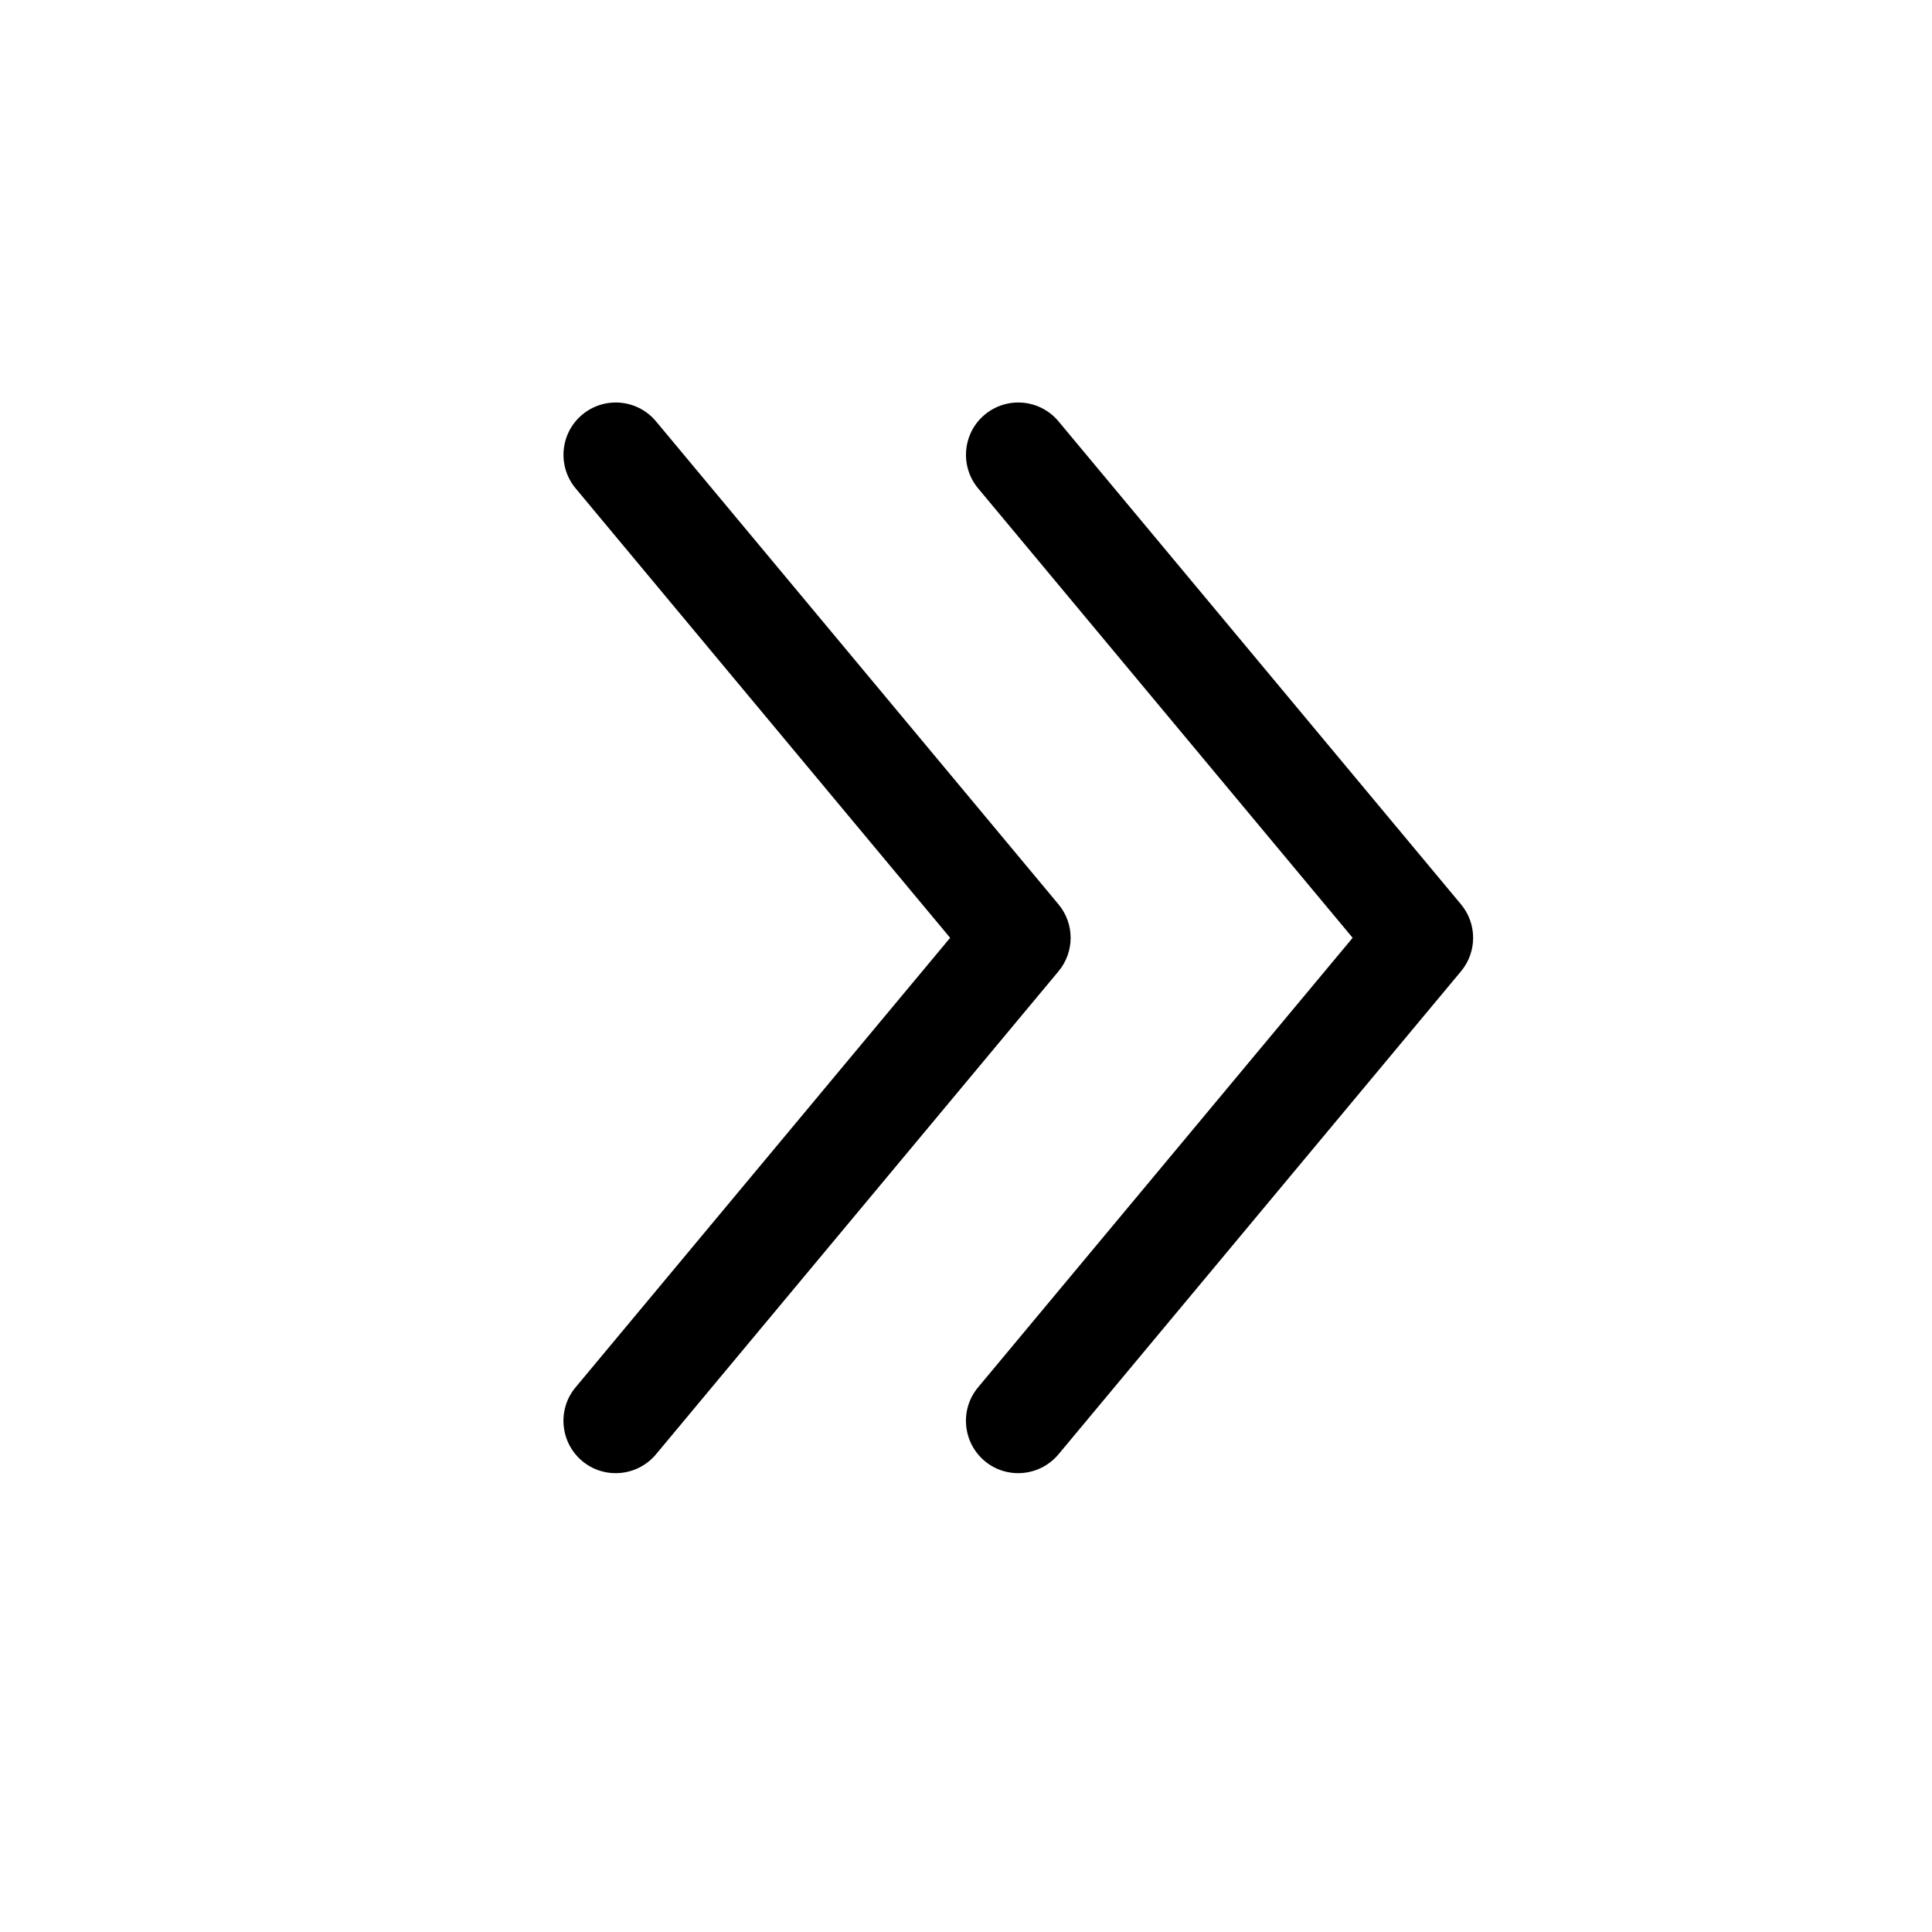
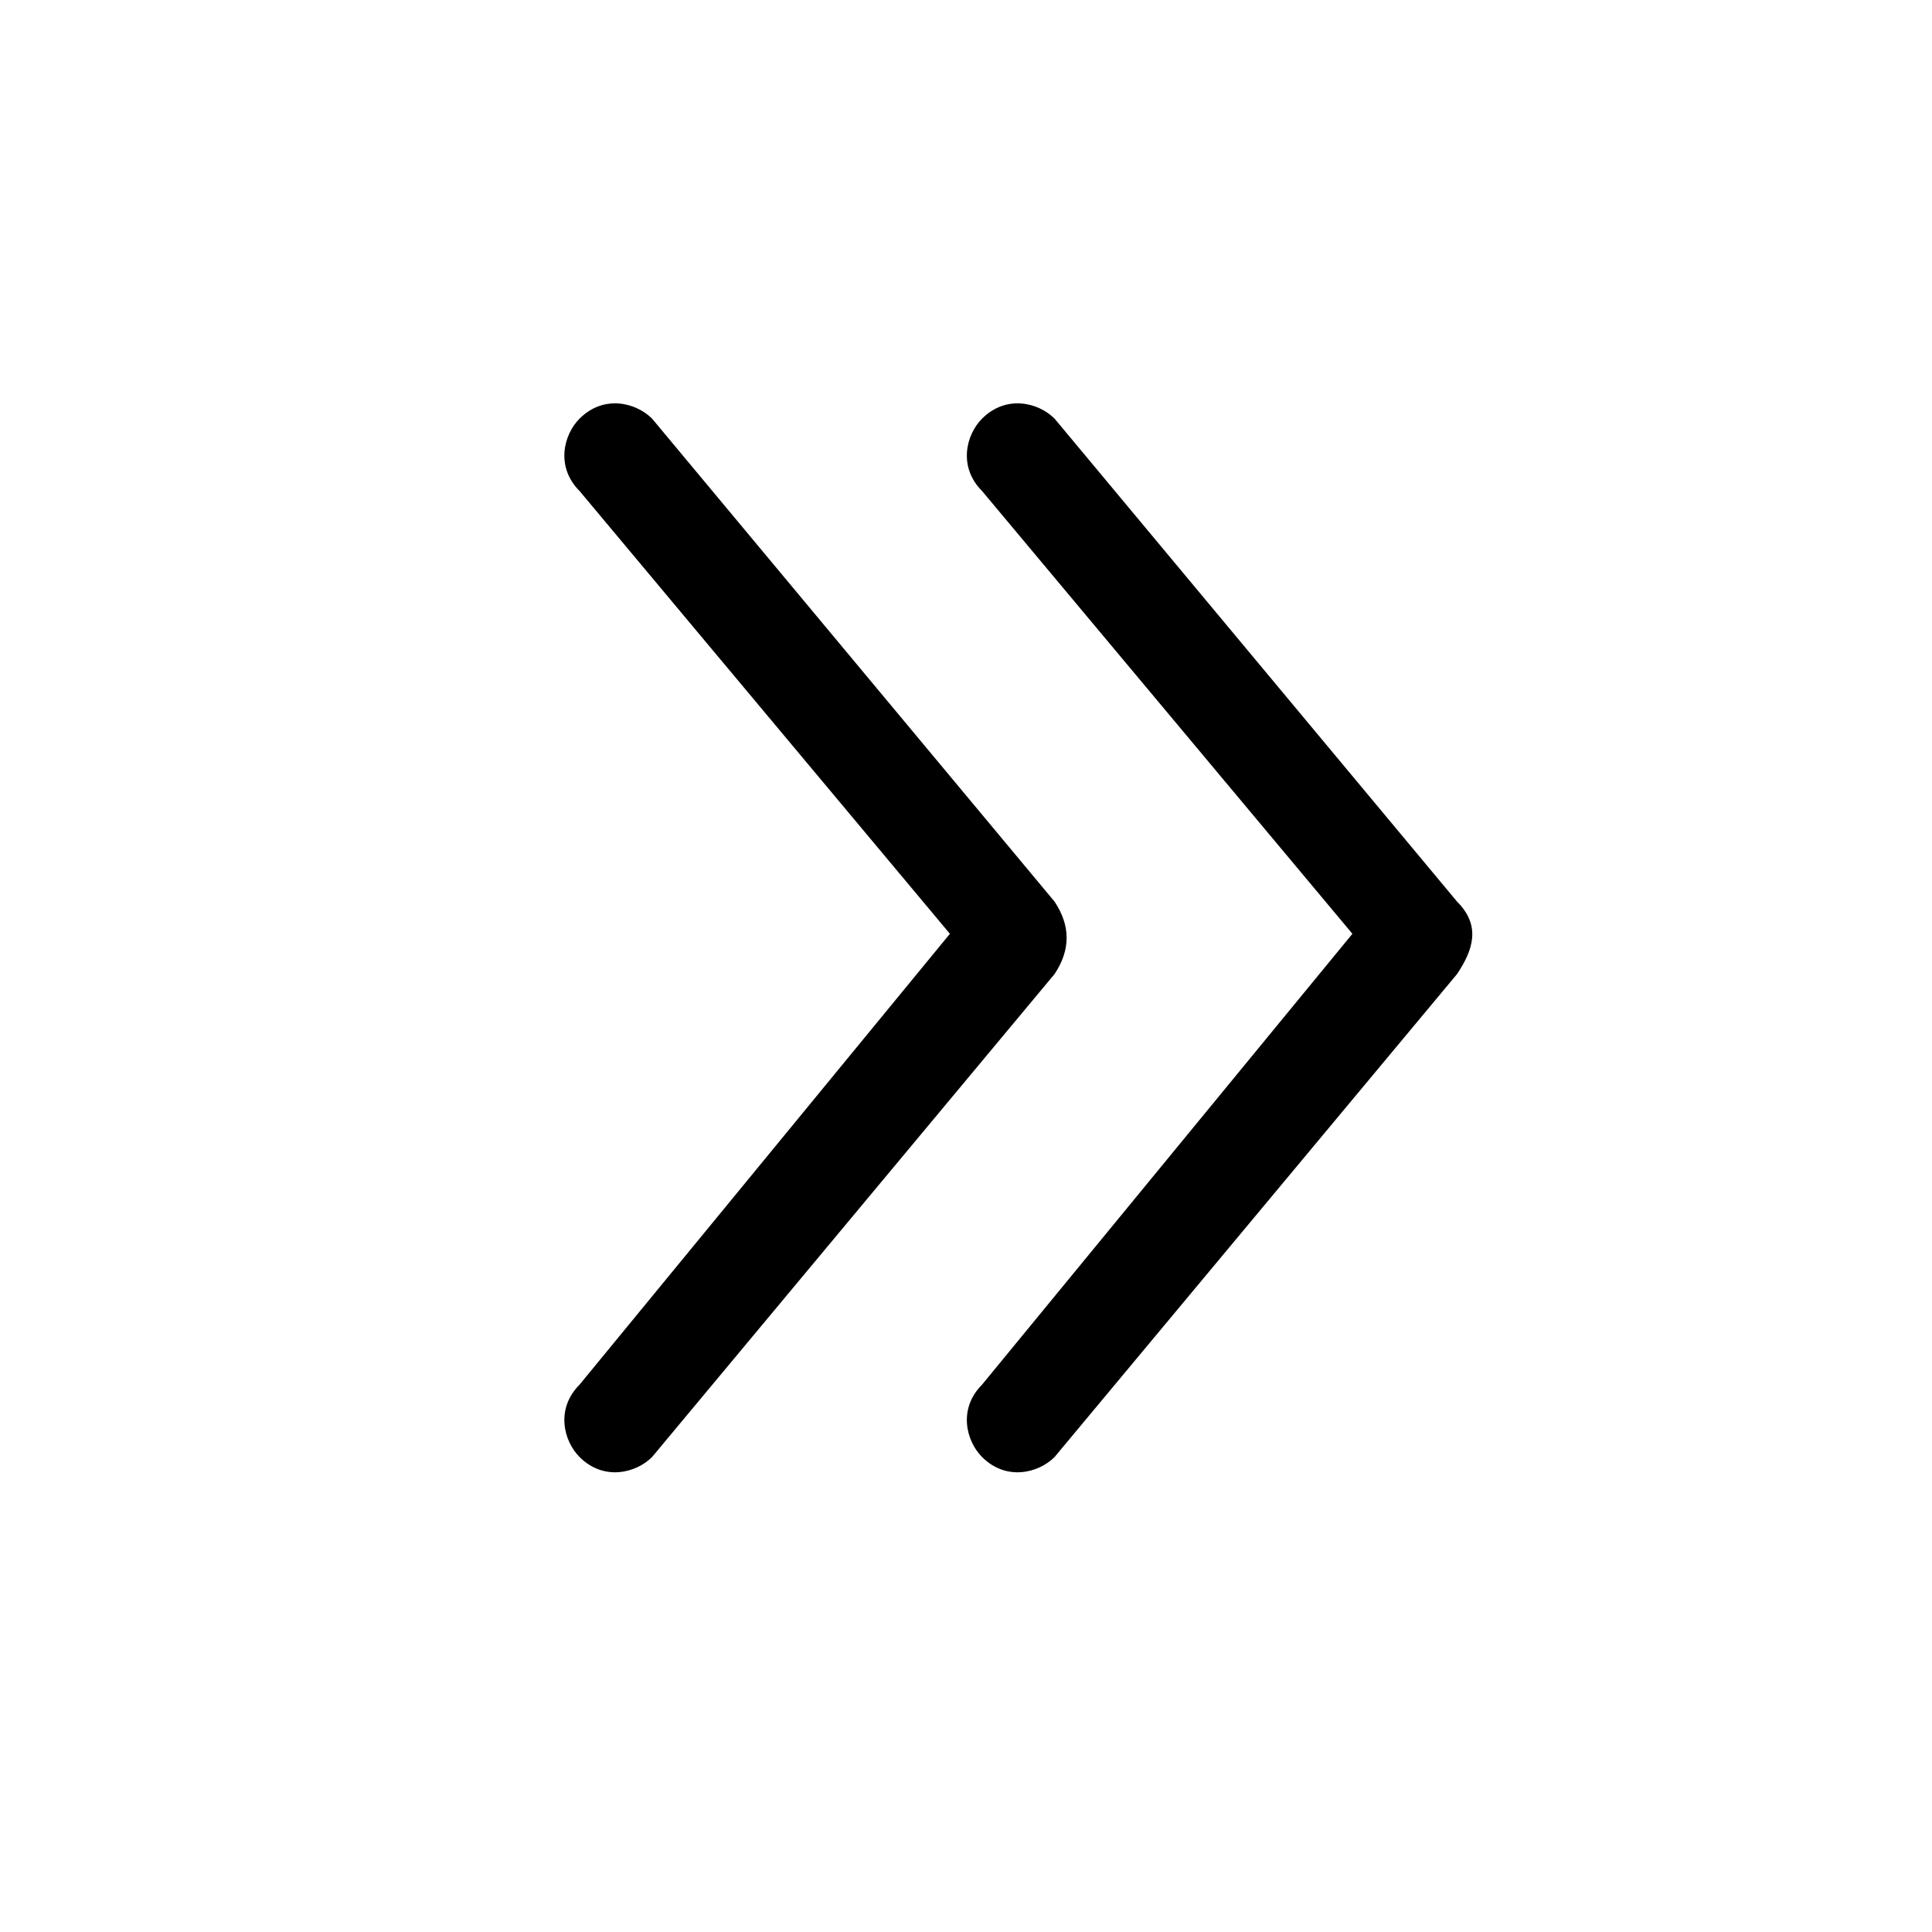
<svg xmlns="http://www.w3.org/2000/svg" viewBox="0 0 24 24">
-   <path d="M7.233 5.151C7.509 4.921 7.919 4.958 8.149 5.234L13.149 11.234C13.35 11.475 13.35 11.825 13.149 12.066L8.149 18.066C7.919 18.341 7.509 18.38 7.233 18.15C6.958 17.92 6.92 17.509 7.15 17.234L11.803 11.65L7.15 6.066C6.921 5.79 6.958 5.38 7.233 5.151Z" fill="black" />
-   <path d="M12.233 5.151C12.509 4.921 12.919 4.958 13.149 5.234L18.149 11.234C18.35 11.475 18.35 11.825 18.149 12.066L13.149 18.066C12.919 18.341 12.509 18.38 12.233 18.15C11.958 17.92 11.92 17.509 12.15 17.234L16.803 11.65L12.15 6.066C11.921 5.79 11.958 5.38 12.233 5.151Z" fill="black" />
+   <path d="M7.2 5.2C7.5 4.9 7.9 5.0 8.1 5.2L13.1 11.2C13.3 11.5 13.3 11.8 13.1 12.1L8.1 18.1C7.9 18.3 7.5 18.4 7.2 18.1C7.0 17.9 6.9 17.5 7.2 17.2L11.8 11.6L7.2 6.1C6.9 5.8 7.0 5.4 7.2 5.2Z" fill="black" />
+   <path d="M12.2 5.2C12.5 4.9 12.9 5.0 13.1 5.2L18.1 11.2C18.4 11.5 18.3 11.8 18.1 12.1L13.1 18.1C12.9 18.3 12.5 18.4 12.2 18.1C12.0 17.9 11.9 17.5 12.2 17.2L16.8 11.6L12.2 6.1C11.9 5.8 12.0 5.4 12.2 5.2Z" fill="black" />
</svg>
